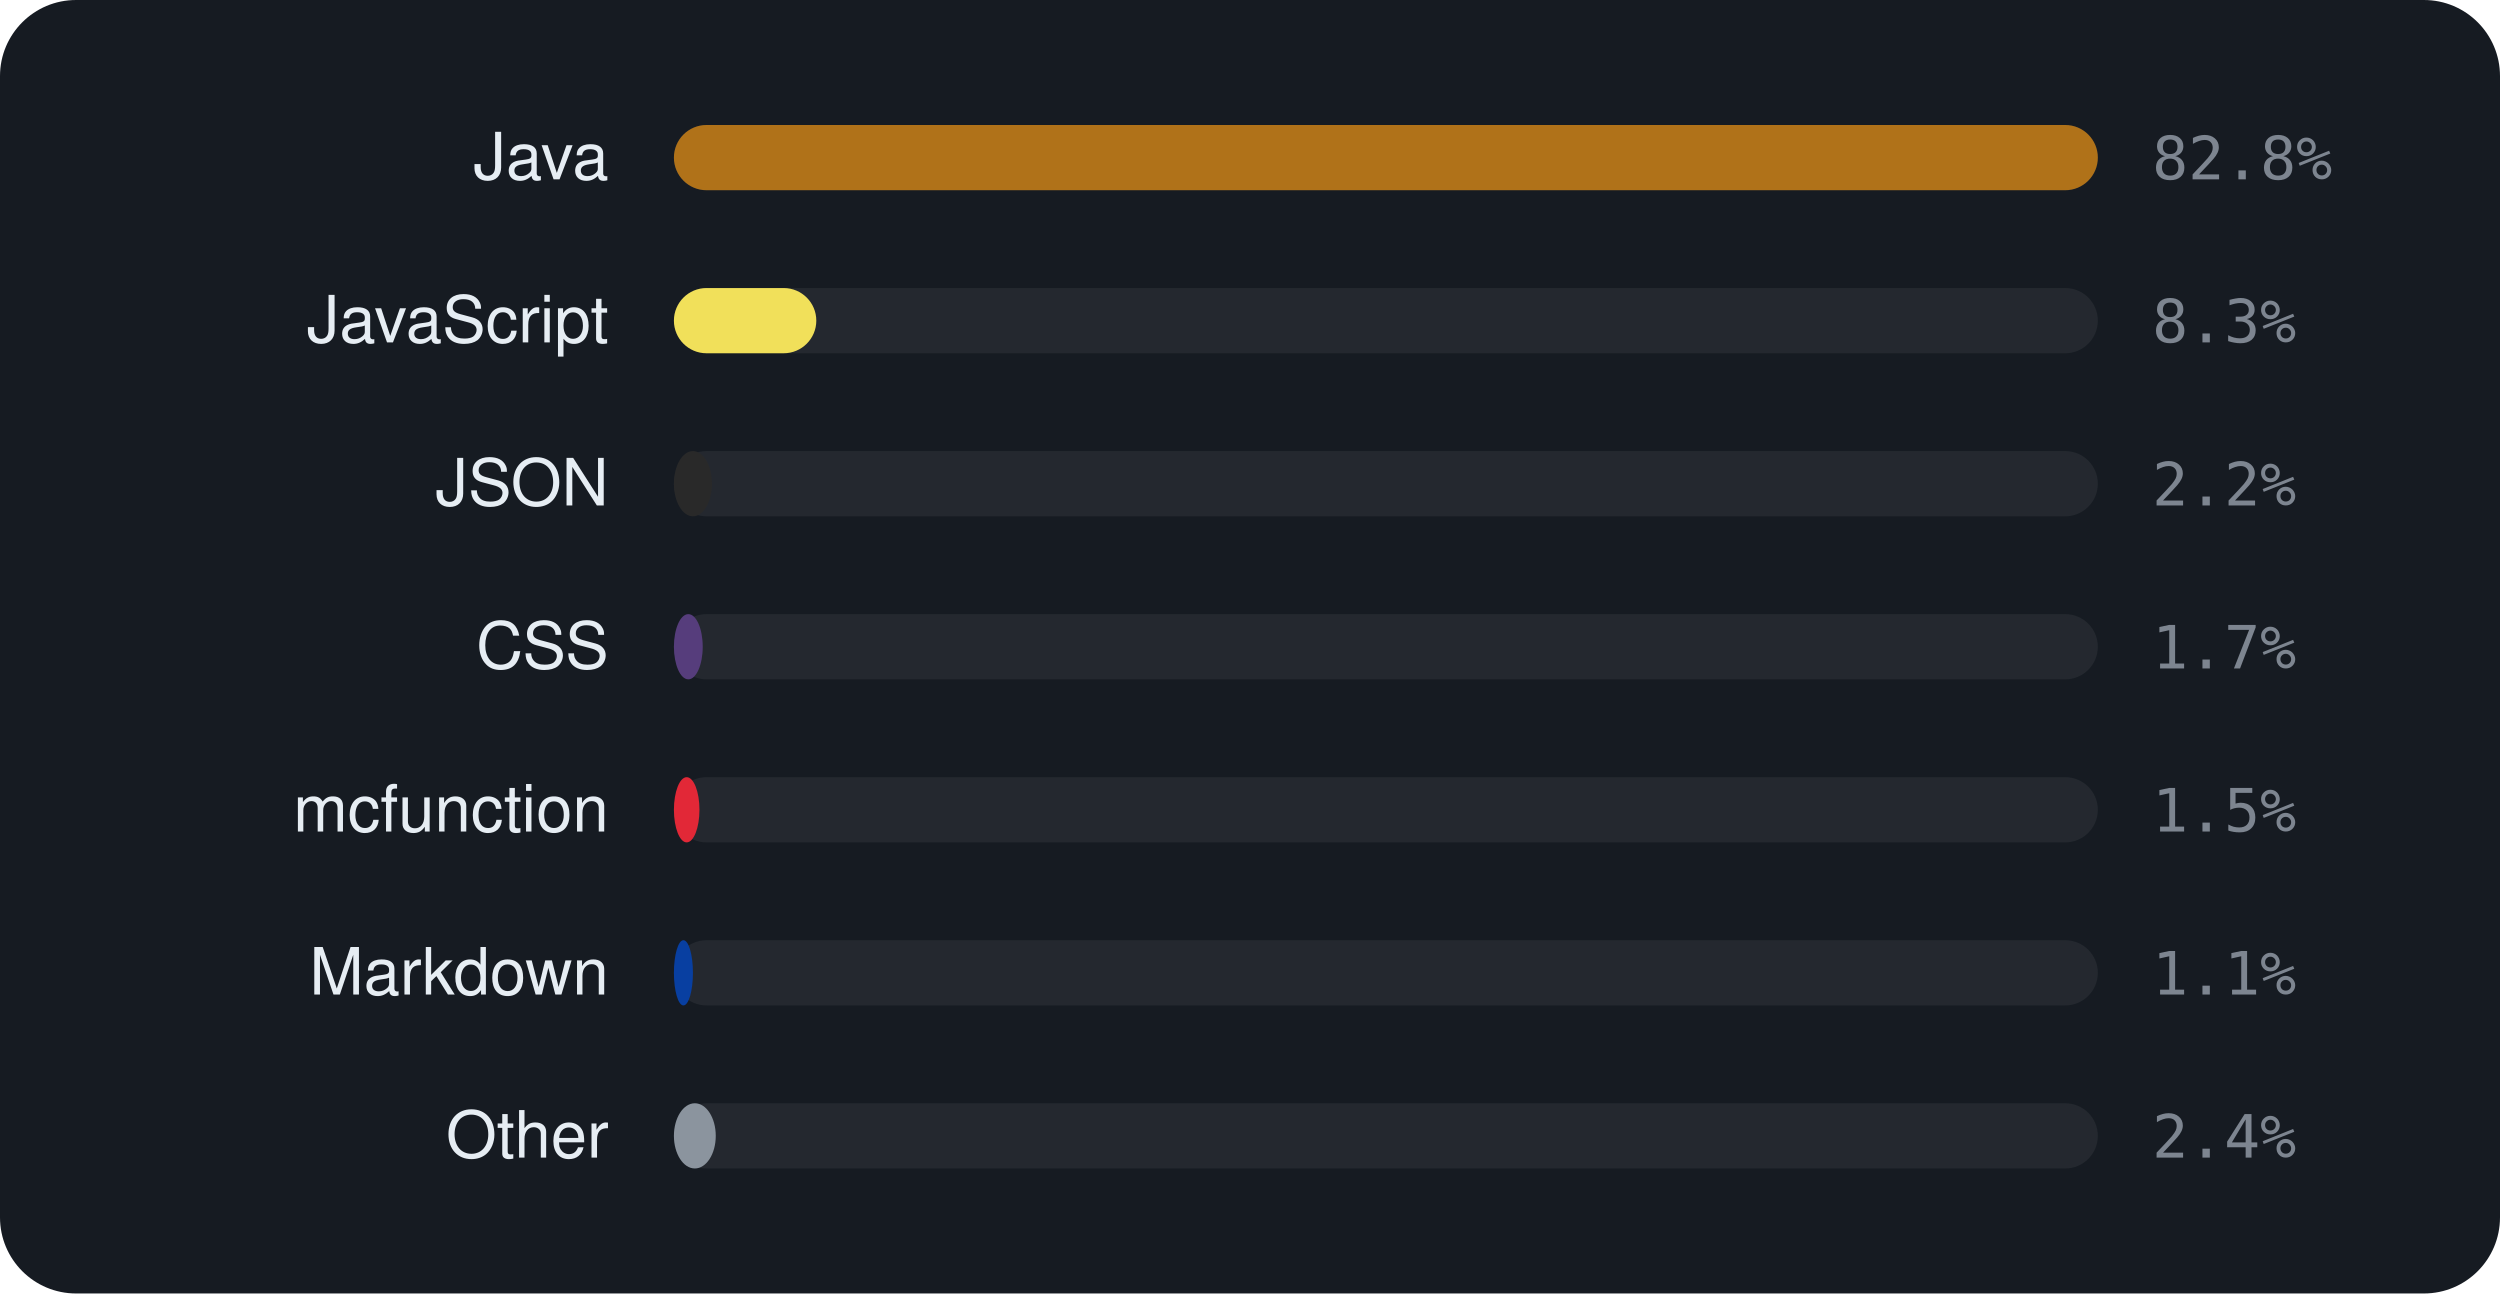
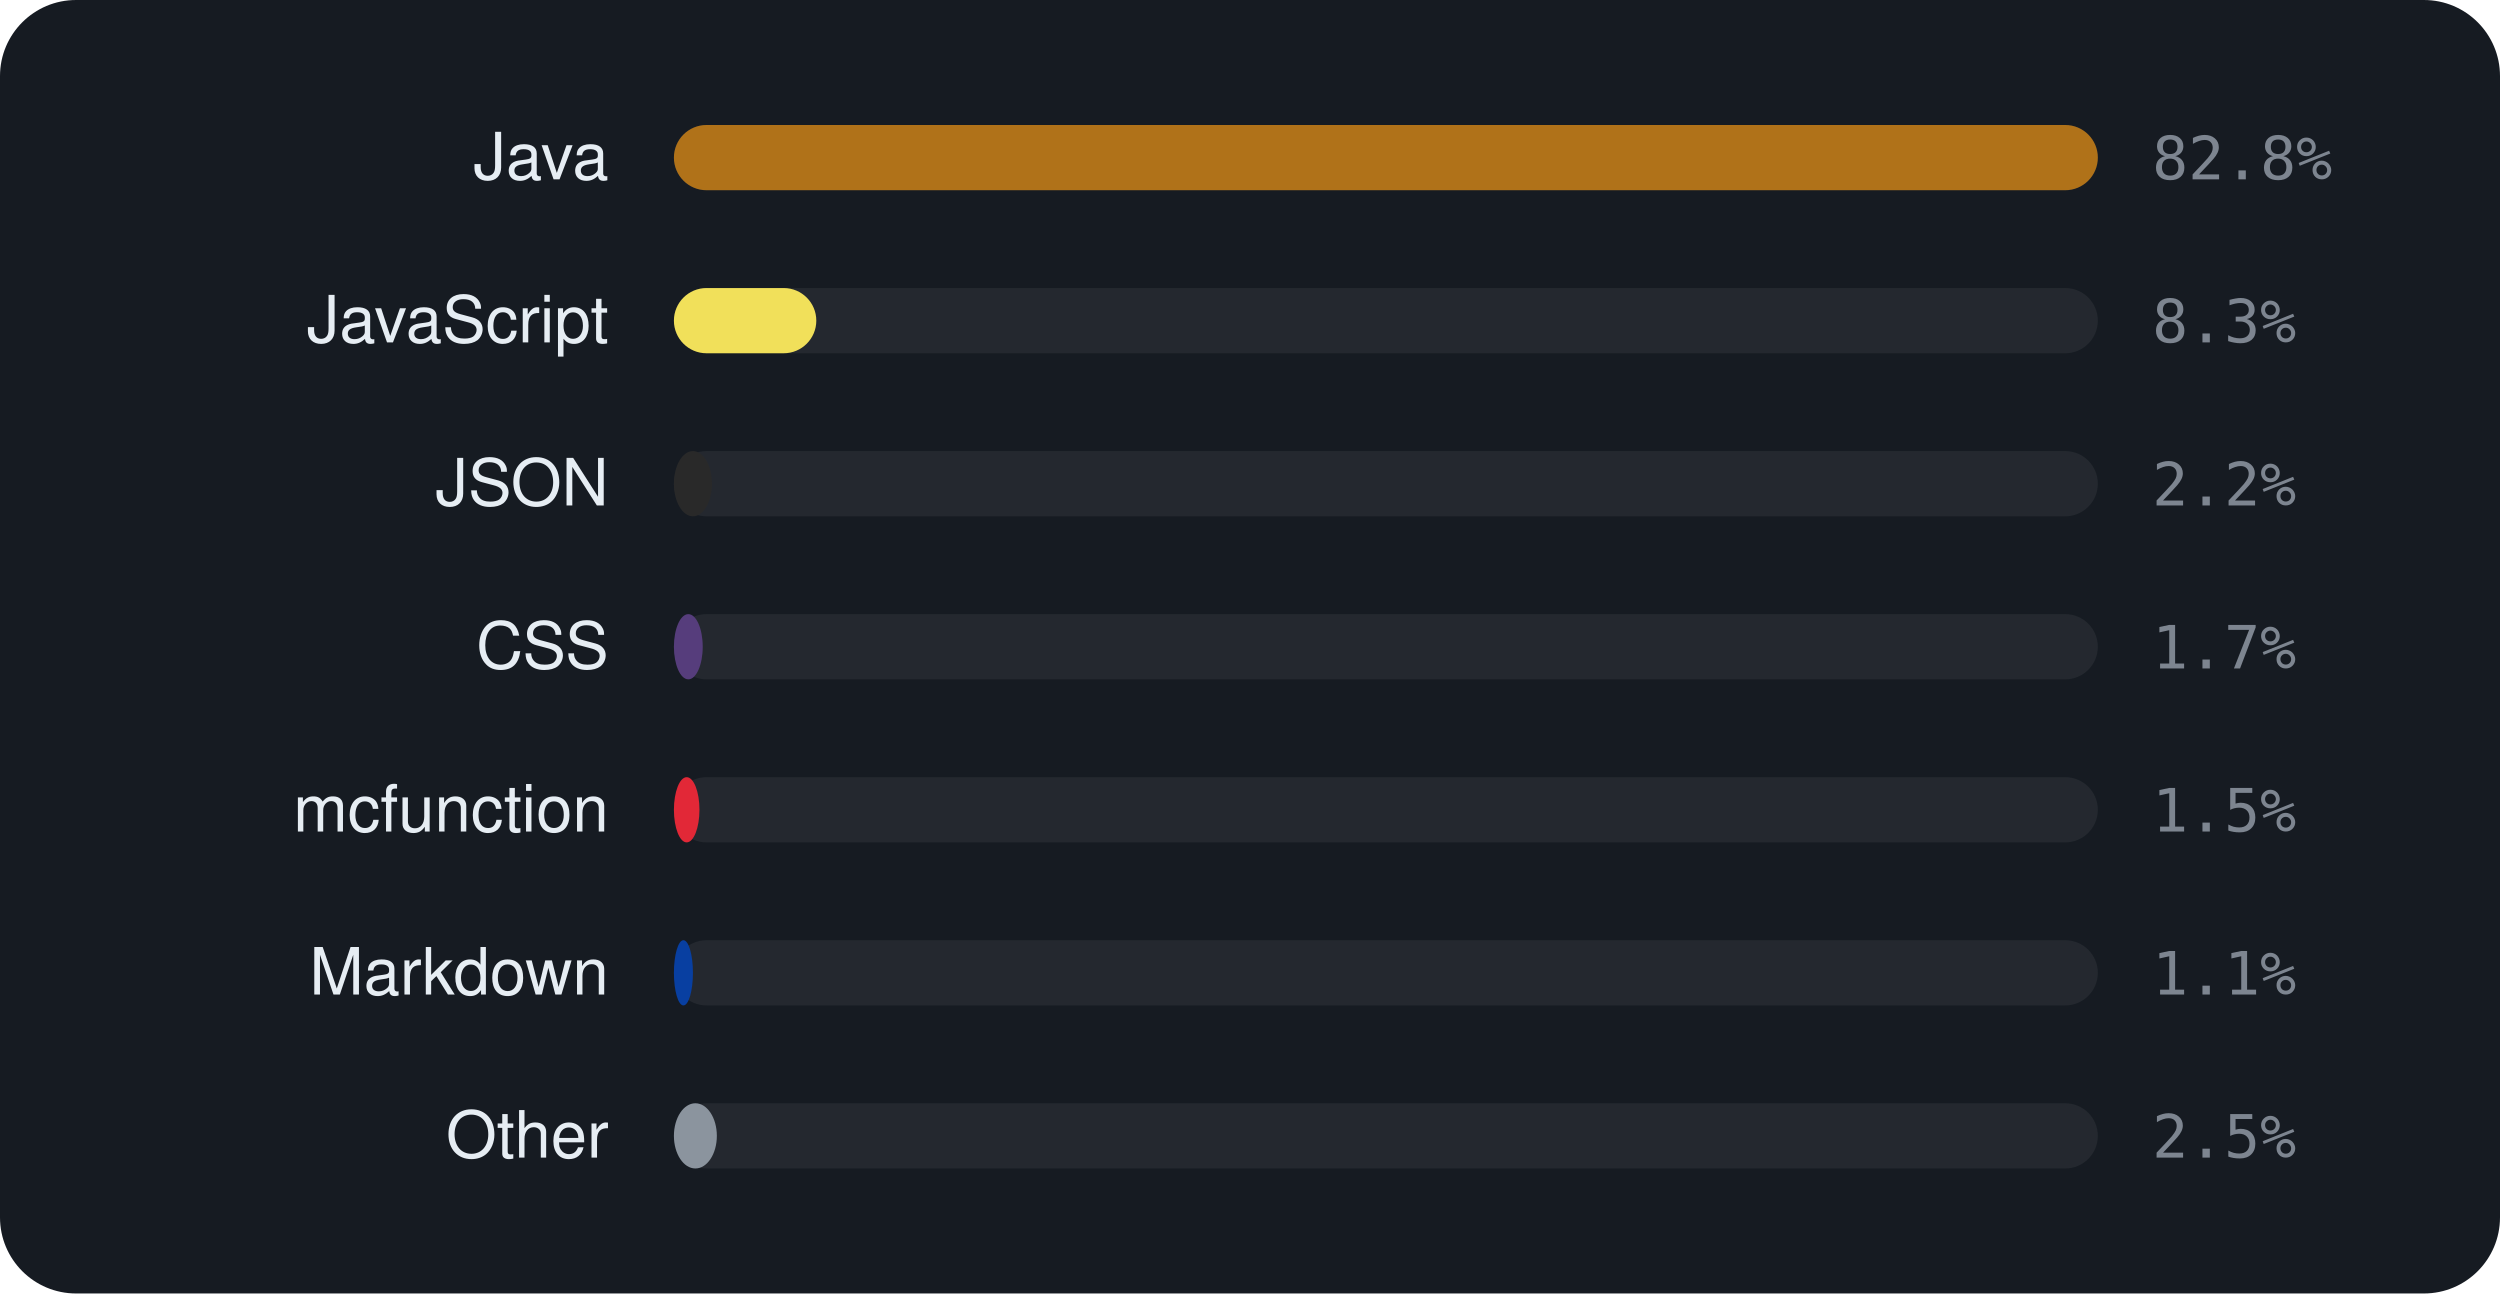
<svg xmlns="http://www.w3.org/2000/svg" viewBox="0 0 460 238" width="460" height="238" font-family="-apple-system,BlinkMacSystemFont,'Segoe UI',Helvetica,Arial,sans-serif">
  <rect width="460" height="238" rx="14" fill="#161b22" />
  <text x="112" y="33" text-anchor="end" font-size="12" fill="#e6edf3">Java</text>
  <rect x="124" y="23" width="262" height="12" rx="6" fill="rgba(255,255,255,0.06)" />
  <rect x="124" y="23" width="262.0" height="12" rx="6" fill="#b07219" />
  <text x="396" y="33" font-size="11" font-family="monospace" fill="#7d8590">82.8%</text>
  <text x="112" y="63" text-anchor="end" font-size="12" fill="#e6edf3">JavaScript</text>
  <rect x="124" y="53" width="262" height="12" rx="6" fill="rgba(255,255,255,0.06)" />
  <rect x="124" y="53" width="26.2" height="12" rx="6" fill="#f1e05a" />
  <text x="396" y="63" font-size="11" font-family="monospace" fill="#7d8590">8.3%</text>
  <text x="112" y="93" text-anchor="end" font-size="12" fill="#e6edf3">JSON</text>
  <rect x="124" y="83" width="262" height="12" rx="6" fill="rgba(255,255,255,0.06)" />
  <rect x="124" y="83" width="7.0" height="12" rx="6" fill="#292929" />
  <text x="396" y="93" font-size="11" font-family="monospace" fill="#7d8590">2.2%</text>
  <text x="112" y="123" text-anchor="end" font-size="12" fill="#e6edf3">CSS</text>
  <rect x="124" y="113" width="262" height="12" rx="6" fill="rgba(255,255,255,0.06)" />
  <rect x="124" y="113" width="5.3" height="12" rx="6" fill="#563d7c" />
  <text x="396" y="123" font-size="11" font-family="monospace" fill="#7d8590">1.7%</text>
  <text x="112" y="153" text-anchor="end" font-size="12" fill="#e6edf3">mcfunction</text>
  <rect x="124" y="143" width="262" height="12" rx="6" fill="rgba(255,255,255,0.06)" />
  <rect x="124" y="143" width="4.7" height="12" rx="6" fill="#E22837" />
  <text x="396" y="153" font-size="11" font-family="monospace" fill="#7d8590">1.5%</text>
  <text x="112" y="183" text-anchor="end" font-size="12" fill="#e6edf3">Markdown</text>
  <rect x="124" y="173" width="262" height="12" rx="6" fill="rgba(255,255,255,0.06)" />
  <rect x="124" y="173" width="3.5" height="12" rx="6" fill="#083fa1" />
  <text x="396" y="183" font-size="11" font-family="monospace" fill="#7d8590">1.1%</text>
  <text x="112" y="213" text-anchor="end" font-size="12" fill="#e6edf3">Other</text>
  <rect x="124" y="203" width="262" height="12" rx="6" fill="rgba(255,255,255,0.06)" />
-   <rect x="124" y="203" width="7.7" height="12" rx="6" fill="#8b949e" />
-   <text x="396" y="213" font-size="11" font-family="monospace" fill="#7d8590">2.4%</text>
+   <rect x="124" y="203" width="7.9" height="12" rx="6" fill="#8b949e" />
+   <text x="396" y="213" font-size="11" font-family="monospace" fill="#7d8590">2.5%</text>
</svg>
